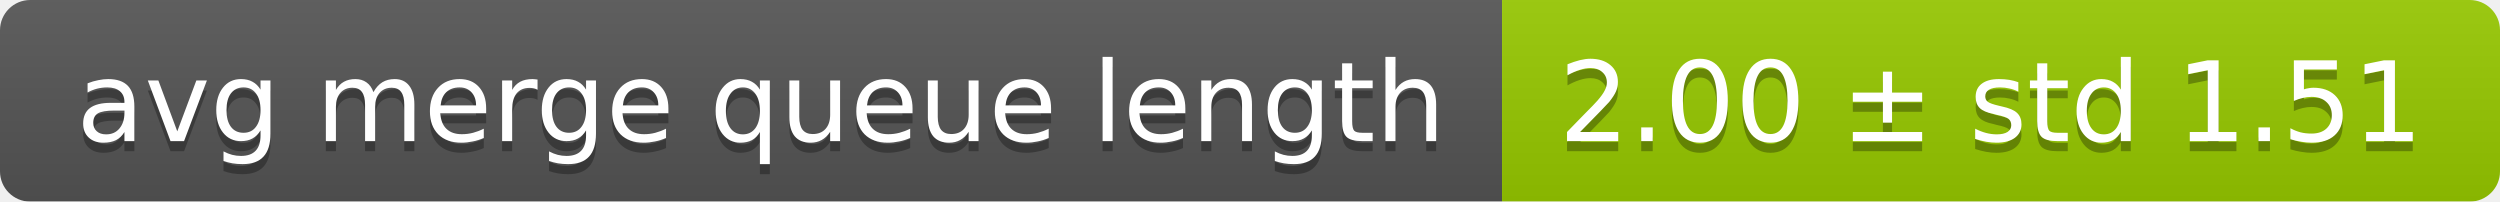
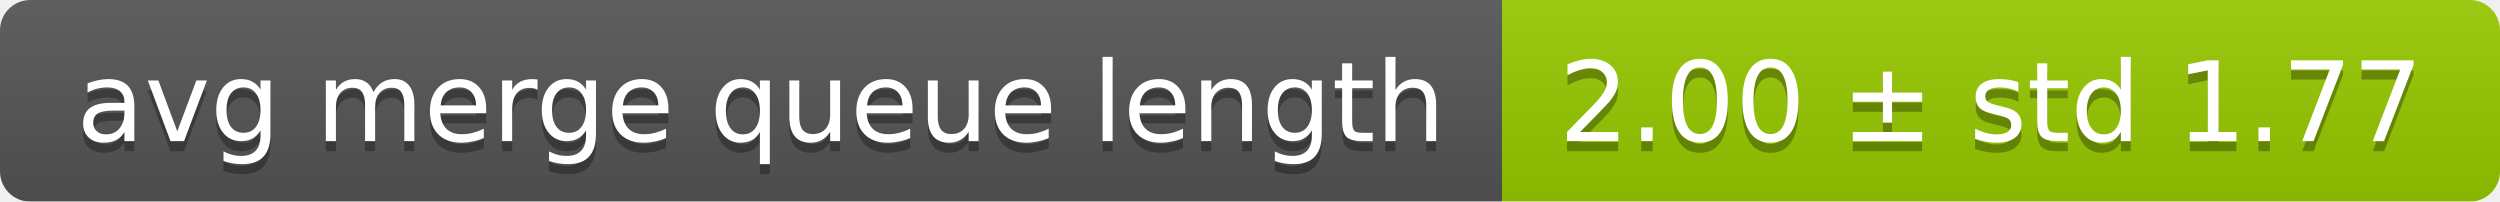
<svg xmlns="http://www.w3.org/2000/svg" width="248" height="20">
  <linearGradient id="smooth" x2="0" y2="100%">
    <stop offset="0" stop-color="#bbb" stop-opacity=".1" />
    <stop offset="1" stop-opacity=".1" />
  </linearGradient>
  <mask id="round">
    <rect width="248" height="20" rx="3" fill="#fff" />
  </mask>
  <g mask="url(#round)">
    <rect width="149" height="20" fill="#555" />
    <rect x="149" width="99" height="20" fill="#97ca00" />
    <rect width="248" height="20" fill="url(#smooth)" />
  </g>
  <g fill="#fff" text-anchor="middle" font-family="DejaVu Sans,Verdana,Geneva,sans-serif" font-size="11">
    <text x="75.5" y="15" fill="#010101" fill-opacity=".3">avg merge queue length</text>
    <text x="75.5" y="14">avg merge queue length</text>
-     <text x="197.5" y="15" fill="#010101" fill-opacity=".3">2.00 ± std 1.51</text>
-     <text x="197.5" y="14">2.00 ± std 1.51</text>
+     <text x="197.5" y="15" fill="#010101" fill-opacity=".3">2.00 ± std 1.77</text>
+     <text x="197.5" y="14">2.00 ± std 1.77</text>
  </g>
</svg>
